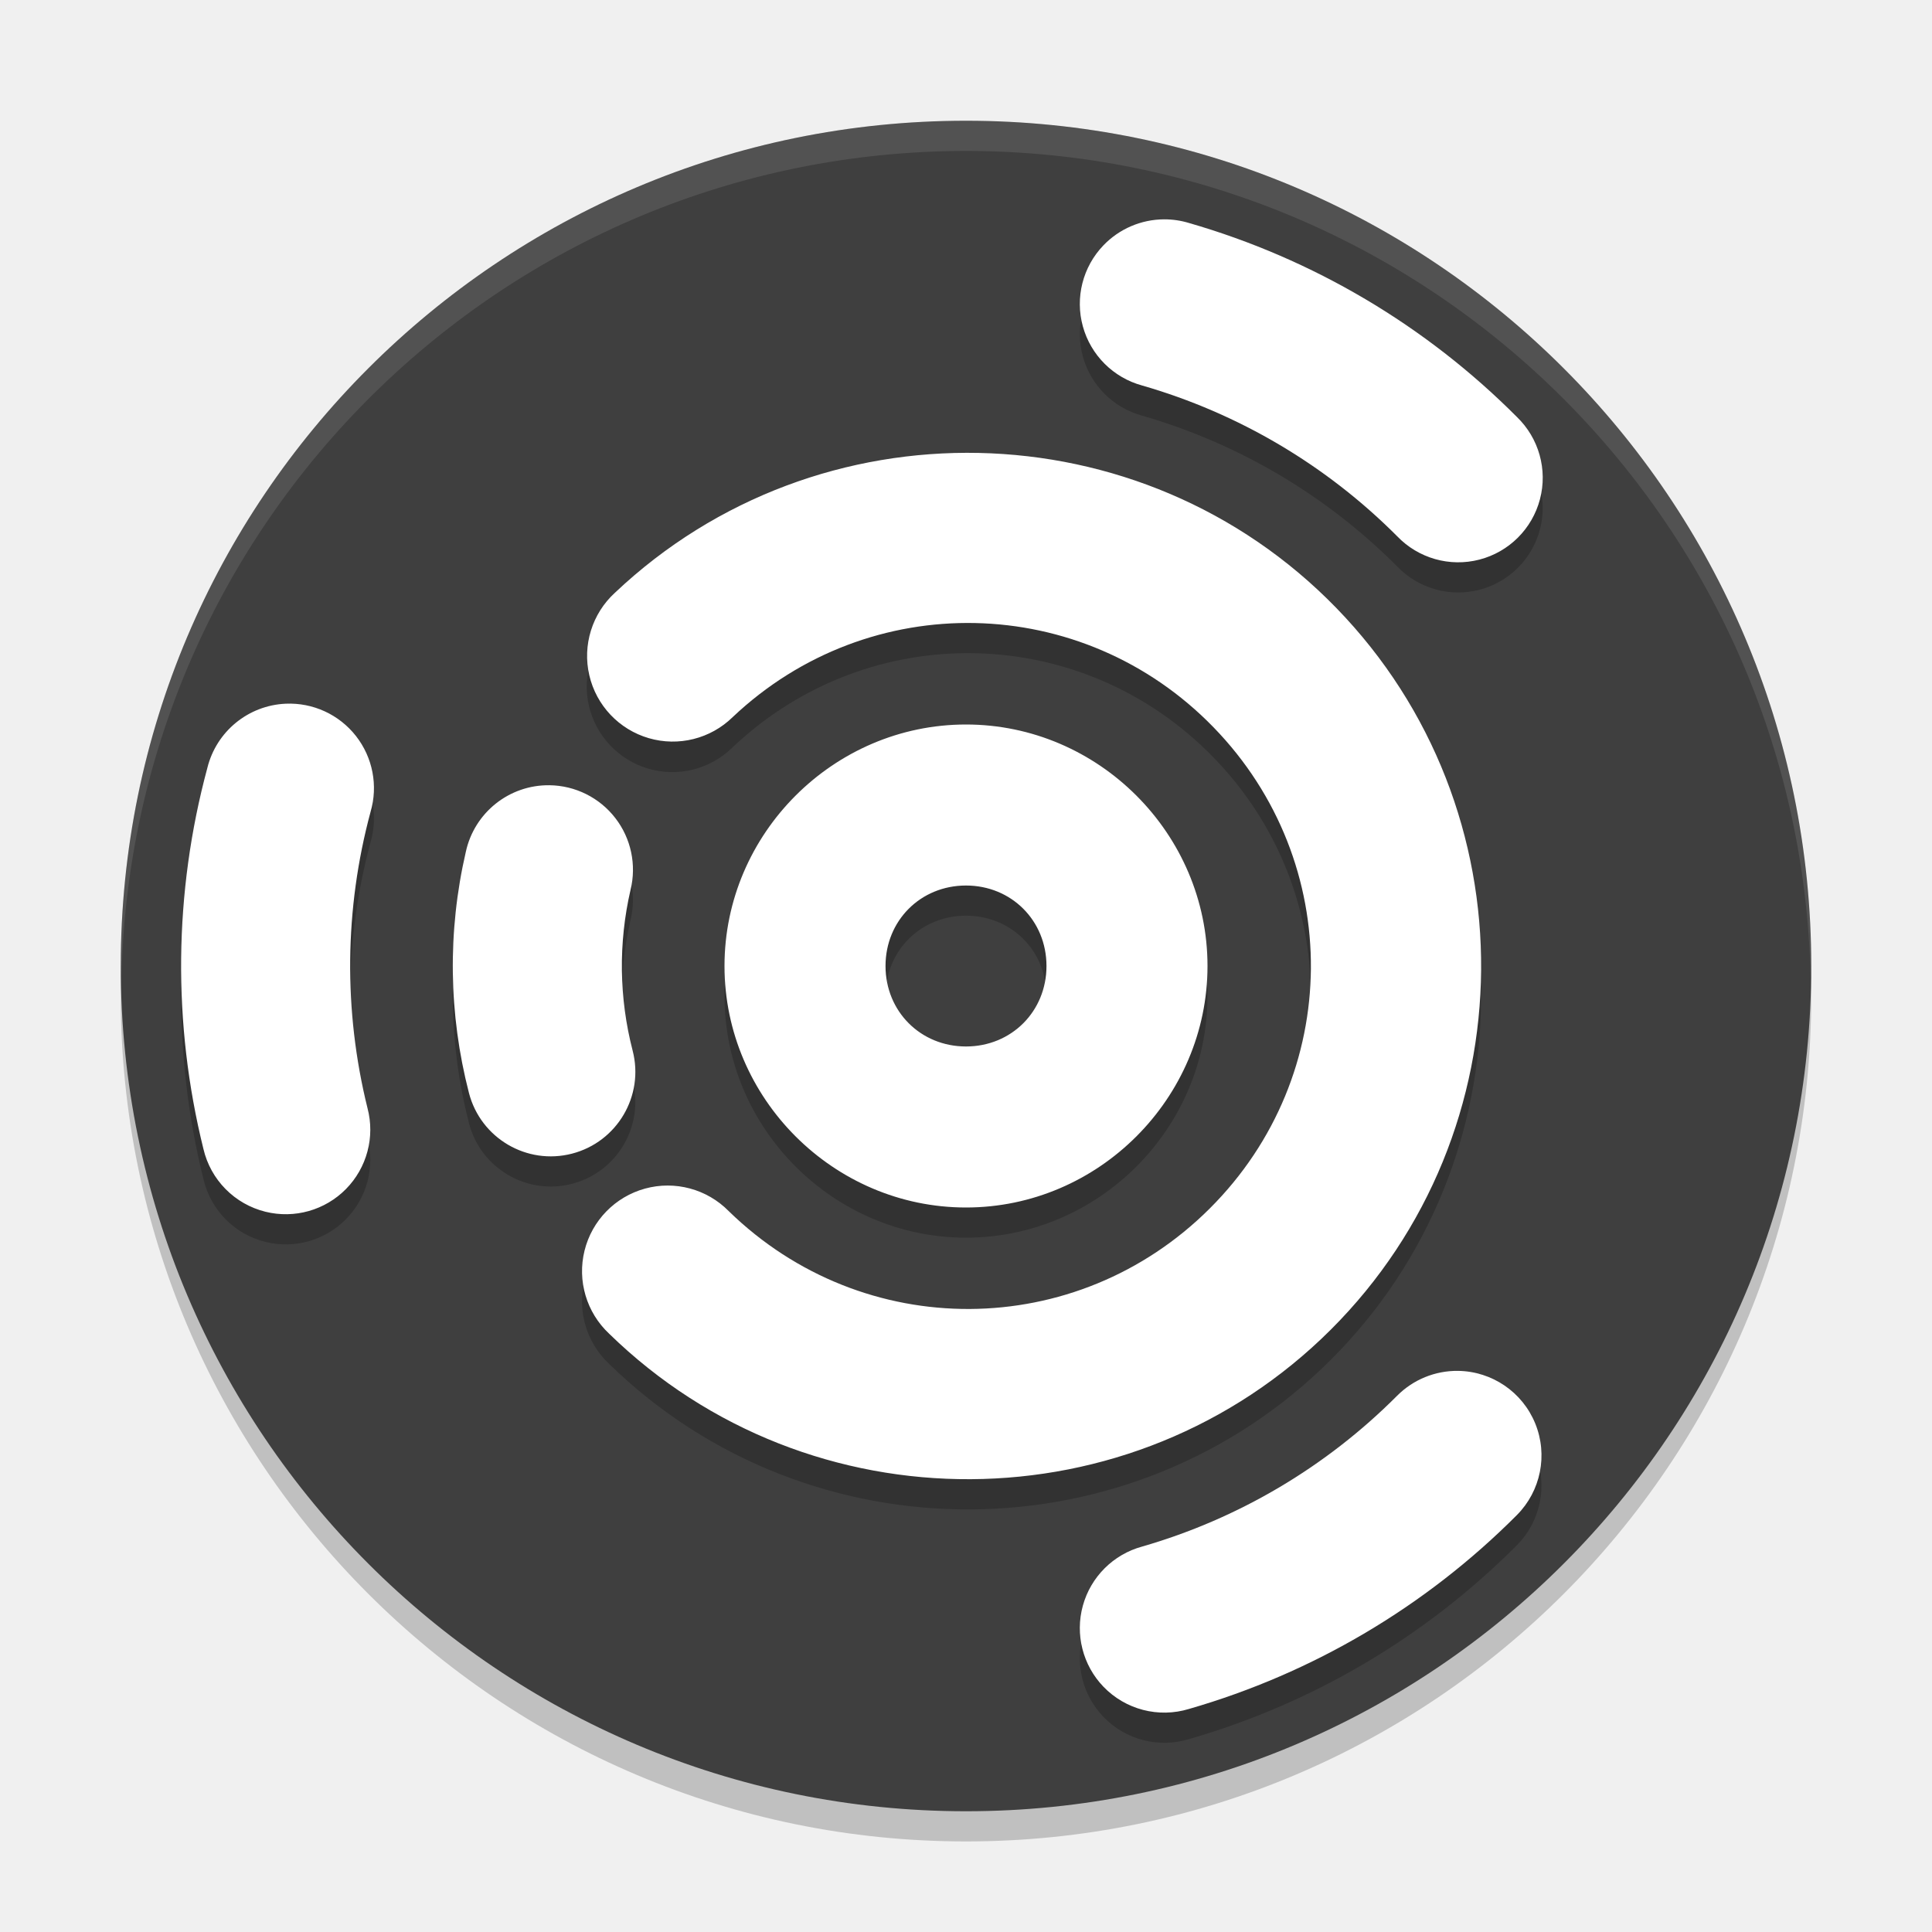
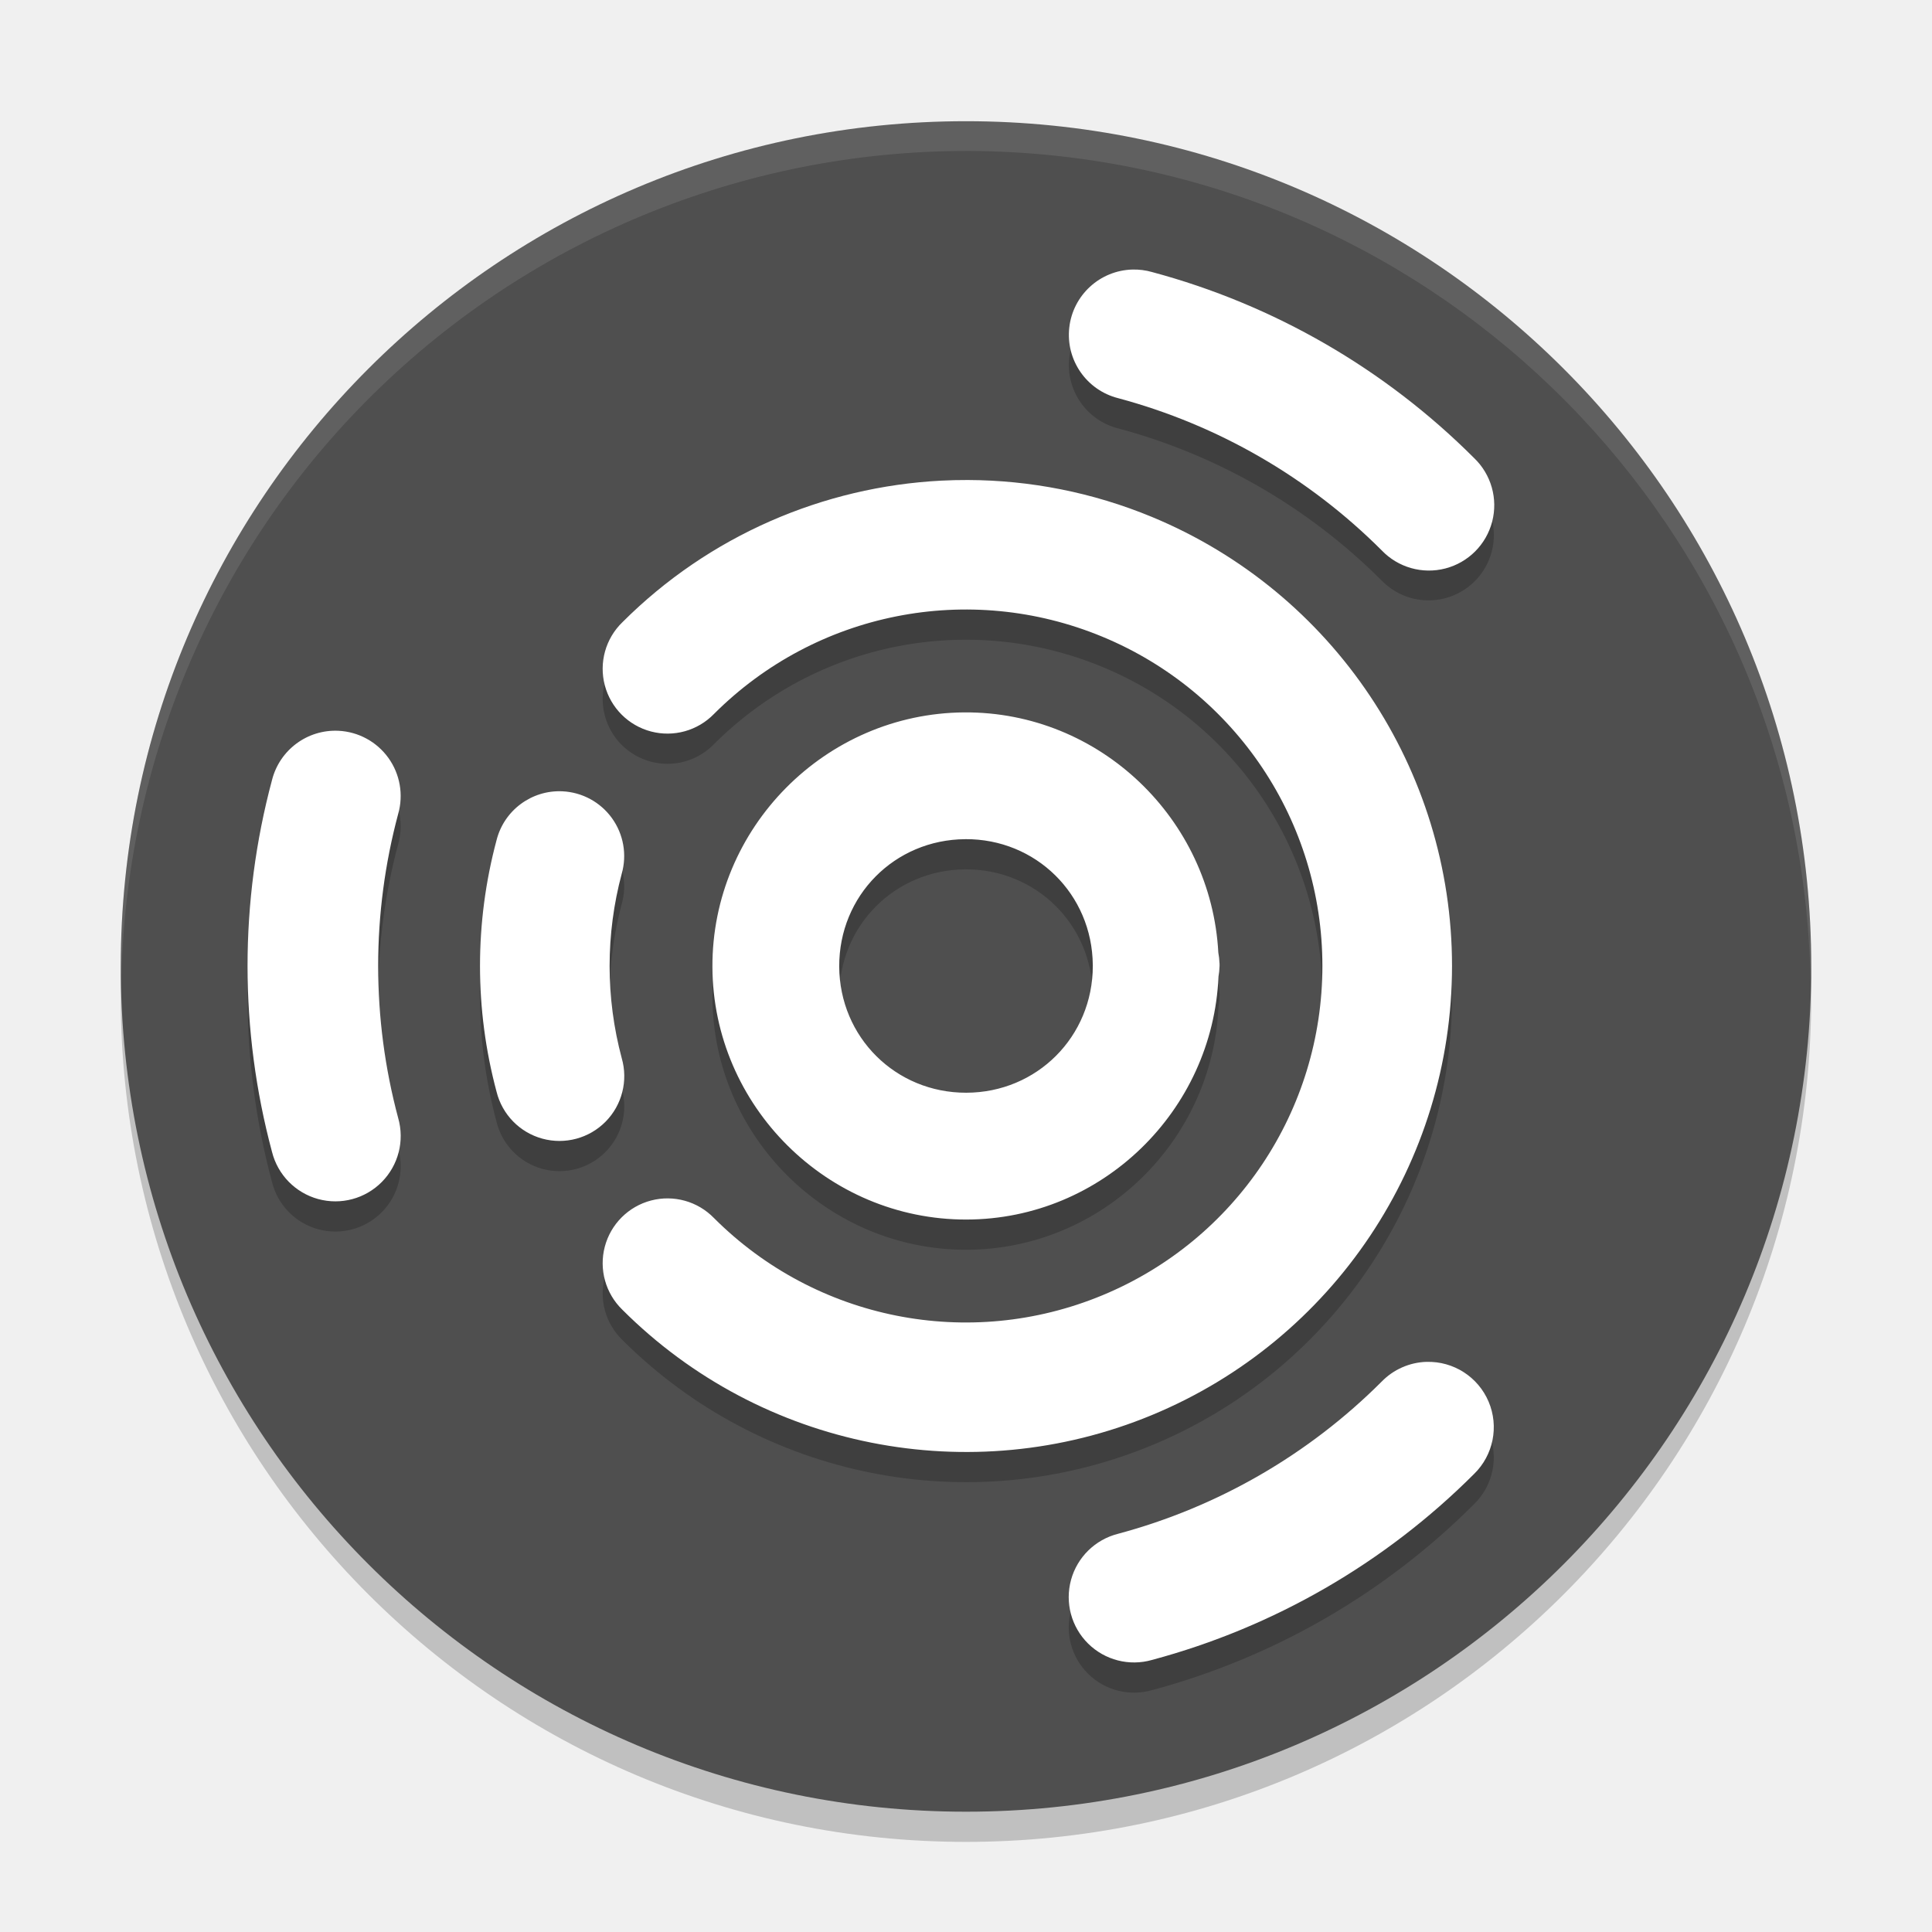
<svg xmlns="http://www.w3.org/2000/svg" width="64" height="64" version="1.1">
-   <circle style="opacity:0.2" cx="32" cy="33" r="28" />
-   <circle style="fill:#3f3f3f" cx="32" cy="32" r="28" />
-   <path style="opacity:0.2" d="m 38.559,8.266 a 2.8,2.8 0 0 0 -2.006,0.861 2.8,2.8 0 0 0 1.281,4.643 c 3.194,0.922 6.102,2.639 8.449,4.994 a 2.8,2.8 0 1 0 3.965,-3.953 C 47.231,11.783 43.494,9.572 39.387,8.387 A 2.8,2.8 0 0 0 38.559,8.266 Z m -6.133,7.738 c -4.324,-0.092 -8.684,1.444 -12.055,4.631 a 2.837,2.837 0 1 0 3.898,4.121 c 4.533,-4.287 11.585,-4.137 15.932,0.338 4.347,4.475 4.292,11.531 -0.125,15.938 -4.417,4.406 -11.473,4.445 -15.938,0.088 a 2.837,2.837 0 1 0 -3.961,4.061 c 6.64,6.48 17.338,6.42 23.906,-0.133 6.568,-6.553 6.65,-17.249 0.186,-23.904 -3.232,-3.327 -7.52,-5.047 -11.844,-5.139 z M 9.465,24.31 A 2.8,2.8 0 0 0 6.869,26.437 C 5.756,30.564 5.711,34.907 6.738,39.057 a 2.8,2.8 0 0 0 2.057,2.084 2.8,2.8 0 0 0 3.379,-3.432 c -0.799,-3.227 -0.764,-6.604 0.102,-9.814 A 2.8,2.8 0 0 0 9.465,24.31 Z M 32,25 c -4.386,0 -8,3.614 -8,8 0,4.386 3.614,8 8,8 4.386,0 8,-3.614 8,-8 0,-4.386 -3.614,-8 -8,-8 z m -13.799,2.012 a 2.8,2.8 0 0 0 -2.771,2.211 c -0.608,2.631 -0.571,5.37 0.105,7.984 a 2.8,2.8 0 1 0 5.422,-1.404 c -0.451,-1.743 -0.475,-3.568 -0.07,-5.322 a 2.8,2.8 0 0 0 -2.686,-3.469 z M 32,30.334 c 1.504,0 2.666,1.162 2.666,2.666 0,1.504 -1.162,2.666 -2.666,2.666 -1.504,0 -2.666,-1.162 -2.666,-2.666 0,-1.504 1.162,-2.666 2.666,-2.666 z m 16.301,16.078 a 2.801,2.801 0 0 0 -2.02,0.824 c -2.347,2.355 -5.253,4.074 -8.447,4.996 a 2.8,2.8 0 0 0 -1.281,4.643 2.8,2.8 0 0 0 2.834,0.736 C 43.494,56.426 47.231,54.217 50.248,51.189 a 2.801,2.801 0 0 0 -1.947,-4.777 z" />
-   <path style="fill:#ffffff" d="M 38.559 7.266 A 2.8 2.8 0 0 0 36.553 8.127 A 2.8 2.8 0 0 0 37.834 12.77 C 41.028 13.691 43.936 15.409 46.283 17.764 A 2.8 2.8 0 1 0 50.248 13.811 C 47.231 10.783 43.494 8.572 39.387 7.387 A 2.8 2.8 0 0 0 38.559 7.266 z M 32.426 15.004 C 28.102 14.912 23.741 16.448 20.371 19.635 A 2.837 2.837 0 1 0 24.27 23.756 C 28.802 19.469 35.854 19.619 40.201 24.094 C 44.548 28.569 44.493 35.625 40.076 40.031 C 35.66 44.438 28.604 44.476 24.139 40.119 A 2.837 2.837 0 1 0 20.178 44.18 C 26.818 50.659 37.516 50.599 44.084 44.047 C 50.652 37.494 50.734 26.797 44.27 20.143 C 41.038 16.815 36.75 15.096 32.426 15.004 z M 9.465 23.311 A 2.8 2.8 0 0 0 6.869 25.438 C 5.756 29.564 5.711 33.908 6.738 38.057 A 2.8 2.8 0 0 0 8.795 40.141 A 2.8 2.8 0 0 0 12.174 36.709 C 11.375 33.482 11.41 30.105 12.275 26.895 A 2.8 2.8 0 0 0 9.465 23.311 z M 32 24 C 27.614 24 24 27.614 24 32 C 24 36.386 27.614 40 32 40 C 36.386 40 40 36.386 40 32 C 40 27.614 36.386 24 32 24 z M 18.201 26.012 A 2.8 2.8 0 0 0 15.43 28.223 C 14.822 30.854 14.859 33.592 15.535 36.207 A 2.8 2.8 0 1 0 20.957 34.803 C 20.506 33.059 20.482 31.235 20.887 29.48 A 2.8 2.8 0 0 0 18.201 26.012 z M 32 29.334 C 33.504 29.334 34.666 30.496 34.666 32 C 34.666 33.504 33.504 34.666 32 34.666 C 30.496 34.666 29.334 33.504 29.334 32 C 29.334 30.496 30.496 29.334 32 29.334 z M 48.301 45.412 A 2.801 2.801 0 0 0 46.281 46.236 C 43.934 48.591 41.028 50.311 37.834 51.232 A 2.8 2.8 0 0 0 36.553 55.875 A 2.8 2.8 0 0 0 39.387 56.611 C 43.494 55.426 47.231 53.217 50.248 50.189 A 2.801 2.801 0 0 0 48.301 45.412 z" />
-   <path style="fill:#ffffff;opacity:0.1" d="M 32 4 A 28 28 0 0 0 4 32 A 28 28 0 0 0 4.021 32.586 A 28 28 0 0 1 32 5 A 28 28 0 0 1 59.979 32.414 A 28 28 0 0 0 60 32 A 28 28 0 0 0 32 4 z" />
+   <path style="opacity:0.2" d="m 60,33.015 a 28,28 0 0 1 -56,0 28,28 0 1 1 56,0 z" />
+   <path style="fill:#4f4f4f" d="m 60,32.015 a 28,28 0 0 1 -56,0 28,28 0 1 1 56,0 z" />
+   <path style="opacity:0.2" d="m 37.518,9.93 a 2.164,2.164 0 0 0 -0.478,4.261 c 3.302,0.885 6.312,2.623 8.729,5.04 a 2.164,2.164 0 1 0 3.06,-3.06 c -2.954,-2.954 -6.634,-5.079 -10.669,-6.16 a 2.164,2.164 0 0 0 -0.642,-0.081 z M 32.061,16.902 c -0.294,-9.52e-4 -0.587,0.006 -0.88,0.021 -3.903,0.201 -7.691,1.818 -10.566,4.693 a 2.147,2.147 0 1 0 3.036,3.036 c 3.381,-3.381 8.449,-4.389 12.867,-2.559 4.418,1.83 7.288,6.126 7.288,10.908 0,4.782 -2.871,9.078 -7.288,10.908 -4.417,1.83 -9.486,0.822 -12.867,-2.559 a 2.147,2.147 0 1 0 -3.036,3.036 C 25.216,48.985 32.151,50.365 38.161,47.875 44.172,45.386 48.1,39.507 48.1,33.001 48.1,26.495 44.172,20.616 38.161,18.126 36.189,17.309 34.117,16.909 32.061,16.902 Z m -0.114,7.698 c -4.608,0.029 -8.367,3.827 -8.347,8.435 0.019,4.608 3.81,8.375 8.417,8.365 4.489,-0.009 8.159,-3.607 8.347,-8.052 a 2.1,2.1 0 0 0 0.034,-0.333 c 1.4e-5,-0.005 0.002,-0.01 0.002,-0.015 a 2.1,2.1 0 0 0 -0.001,-0.028 2.1,2.1 0 0 0 5.6e-4,-0.042 c -7.8e-5,-0.009 -0.003,-0.018 -0.003,-0.027 a 2.1,2.1 0 0 0 -0.038,-0.342 c -0.236,-4.433 -3.93,-7.989 -8.411,-7.961 z m -20.737,0.609 a 2.164,2.164 0 0 0 -2.199,1.631 c -1.081,4.035 -1.081,8.285 0,12.32 a 2.164,2.164 0 1 0 4.18,-1.12 c -0.885,-3.302 -0.885,-6.778 0,-10.08 a 2.164,2.164 0 0 0 -1.981,-2.751 z m 7.421,2.005 a 2.147,2.147 0 0 0 -2.182,1.618 c -0.731,2.73 -0.731,5.605 0,8.334 a 2.147,2.147 0 1 0 4.147,-1.111 c -0.536,-2.002 -0.536,-4.11 0,-6.112 a 2.147,2.147 0 0 0 -1.965,-2.729 z m 13.343,1.585 c 2.341,-0.015 4.206,1.824 4.226,4.165 a 2.1,2.1 0 0 0 0.001,0.019 2.1,2.1 0 0 0 -5.6e-4,0.016 c 0,2.341 -1.85,4.195 -4.191,4.2 -2.341,0.005 -4.199,-1.842 -4.209,-4.182 -0.01,-2.341 1.833,-4.203 4.174,-4.218 z m 15.283,17.315 a 2.164,2.164 0 0 0 -1.488,0.655 c -2.417,2.417 -5.427,4.155 -8.729,5.04 a 2.164,2.164 0 1 0 1.12,4.18 c 4.035,-1.081 7.715,-3.206 10.669,-6.16 a 2.164,2.164 0 0 0 -1.572,-3.714 z" />
+   <path style="fill:#ffffff" d="m 37.518,8.929 a 2.164,2.164 0 0 0 -0.478,4.261 c 3.302,0.885 6.312,2.623 8.729,5.04 A 2.164,2.164 0 1 0 48.829,15.171 C 45.875,12.217 42.195,10.092 38.16,9.011 A 2.164,2.164 0 0 0 37.518,8.929 Z M 32.061,15.901 c -0.294,-9.52e-4 -0.587,0.006 -0.88,0.021 -3.903,0.201 -7.691,1.818 -10.566,4.693 a 2.147,2.147 0 1 0 3.036,3.036 c 3.381,-3.381 8.449,-4.389 12.867,-2.559 4.418,1.83 7.288,6.126 7.288,10.908 0,4.782 -2.871,9.078 -7.288,10.908 -4.417,1.83 -9.486,0.822 -12.867,-2.559 a 2.147,2.147 0 1 0 -3.036,3.036 c 4.6,4.6 11.535,5.98 17.545,3.49 C 44.172,44.385 48.1,38.506 48.1,32 48.1,25.494 44.172,19.615 38.161,17.125 36.189,16.308 34.117,15.908 32.061,15.901 Z m -0.114,7.698 c -4.608,0.029 -8.367,3.827 -8.347,8.435 0.019,4.608 3.81,8.375 8.417,8.365 4.489,-0.009 8.159,-3.607 8.347,-8.052 a 2.1,2.1 0 0 0 0.034,-0.333 c 1.4e-5,-0.005 0.002,-0.01 0.002,-0.015 a 2.1,2.1 0 0 0 -0.001,-0.028 2.1,2.1 0 0 0 5.6e-4,-0.042 c -7.8e-5,-0.009 -0.003,-0.018 -0.003,-0.027 a 2.1,2.1 0 0 0 -0.038,-0.342 c -0.236,-4.433 -3.93,-7.989 -8.411,-7.961 z m -20.737,0.609 a 2.164,2.164 0 0 0 -2.199,1.631 c -1.081,4.035 -1.081,8.285 0,12.32 a 2.164,2.164 0 1 0 4.18,-1.12 c -0.885,-3.302 -0.885,-6.778 0,-10.08 a 2.164,2.164 0 0 0 -1.981,-2.751 z m 7.421,2.005 a 2.147,2.147 0 0 0 -2.182,1.618 c -0.731,2.73 -0.731,5.605 0,8.334 a 2.147,2.147 0 1 0 4.147,-1.111 c -0.536,-2.002 -0.536,-4.11 0,-6.112 a 2.147,2.147 0 0 0 -1.965,-2.729 z m 13.343,1.585 c 2.341,-0.015 4.206,1.824 4.226,4.165 a 2.1,2.1 0 0 0 0.001,0.019 2.1,2.1 0 0 0 -5.6e-4,0.016 c 0,2.341 -1.85,4.195 -4.191,4.2 -2.341,0.005 -4.199,-1.842 -4.209,-4.182 -0.01,-2.341 1.833,-4.203 4.174,-4.217 z m 15.283,17.315 a 2.164,2.164 0 0 0 -1.488,0.655 c -2.417,2.417 -5.427,4.155 -8.729,5.04 a 2.164,2.164 0 1 0 1.12,4.18 c 4.035,-1.081 7.715,-3.206 10.669,-6.16 a 2.164,2.164 0 0 0 -1.572,-3.714 z" />
+   <path style="opacity:0.1;fill:#ffffff" d="M 32.801 4.012 A 28 28 0 0 0 4 32.016 A 28 28 0 0 0 4.018 32.658 A 28 28 0 0 1 32.801 5.012 A 28 28 0 0 1 59.975 32.506 A 28 28 0 0 0 60 32.016 A 28 28 0 0 0 32.801 4.012 z" />
</svg>
